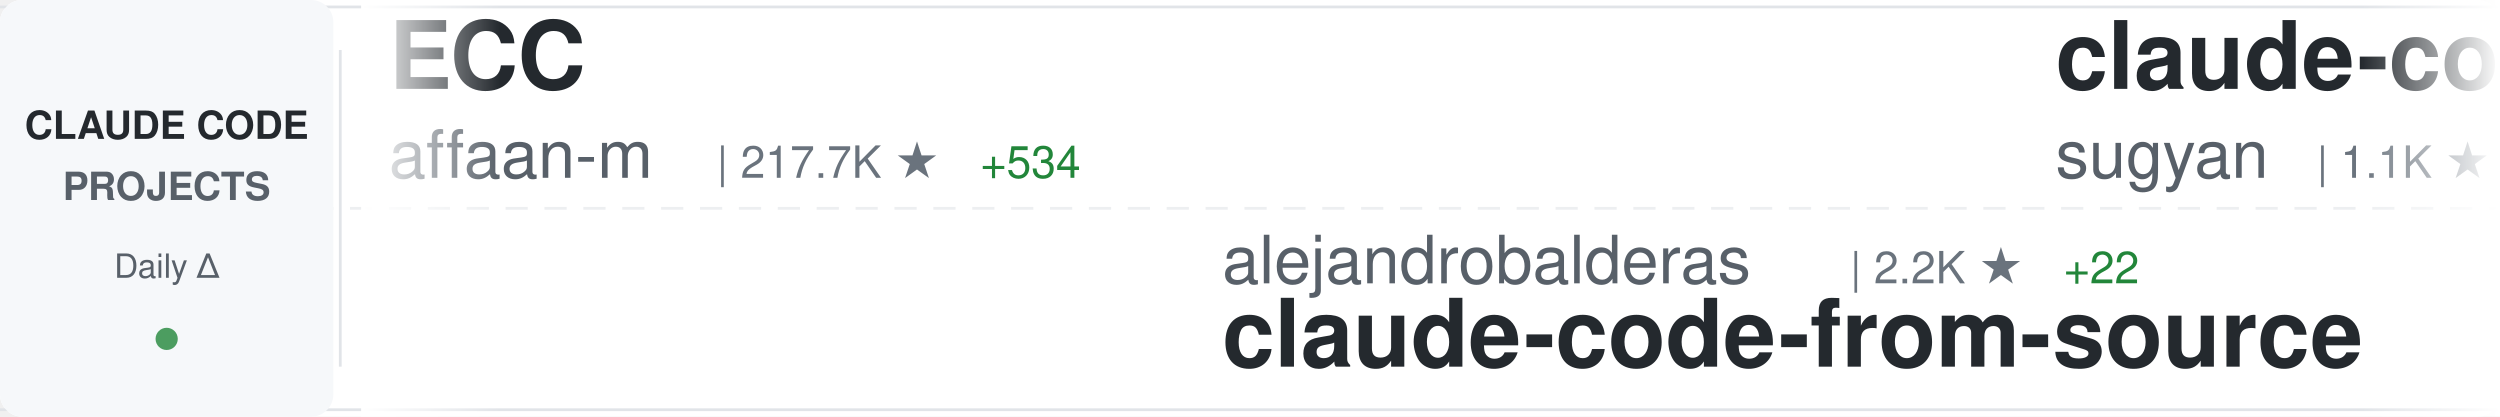
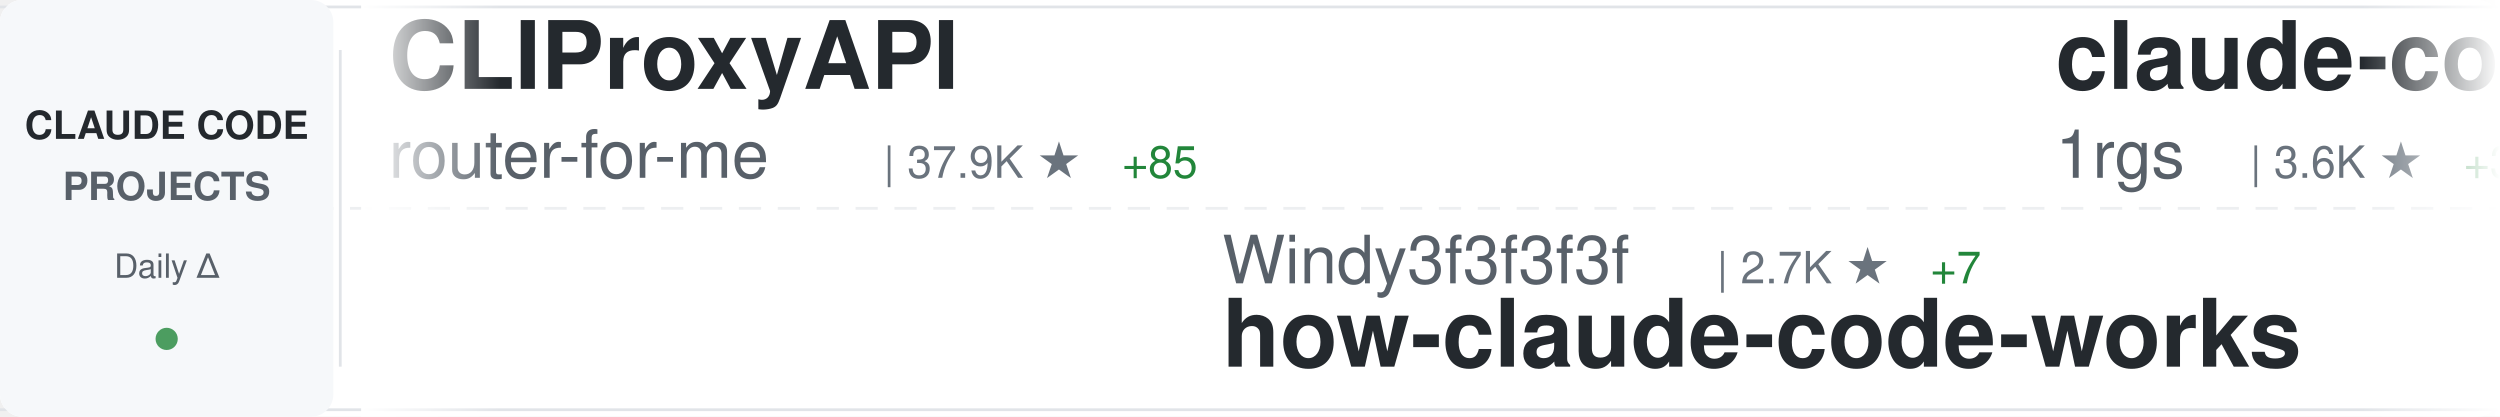
<svg xmlns="http://www.w3.org/2000/svg" width="900" height="150">
  <defs>
    <linearGradient id="awesomeLeftFade" x1="0%" y1="0%" x2="100%" y2="0%">
      <stop offset="0%" style="stop-color:#ffffff;stop-opacity:1" />
      <stop offset="100%" style="stop-color:#ffffff;stop-opacity:0" />
    </linearGradient>
    <linearGradient id="awesomeRightFade" x1="0%" y1="0%" x2="100%" y2="0%">
      <stop offset="0%" style="stop-color:#ffffff;stop-opacity:0" />
      <stop offset="100%" style="stop-color:#ffffff;stop-opacity:1" />
    </linearGradient>
  </defs>
  <rect width="900" height="150" fill="#ffffff" rx="8" />
  <rect x="0" y="2" width="900" height="1" fill="#e1e4e8" />
  <rect x="0" y="147" width="900" height="1" fill="#e1e4e8" />
  <line x1="0" y1="75" x2="900" y2="75" stroke="#e1e4e8" stroke-width="1" stroke-dasharray="8 6" opacity="0.6" />
  <rect x="0" y="0" width="120" height="150" fill="#f6f8fa" rx="8" />
  <text x="60" y="50" font-family="-apple-system, BlinkMacSystemFont, 'Segoe UI', Helvetica, Arial, sans-serif" font-size="14" font-weight="600" fill="#24292e" text-anchor="middle">CLAUDE CODE</text>
  <text x="60" y="72" font-family="-apple-system, BlinkMacSystemFont, 'Segoe UI', Helvetica, Arial, sans-serif" font-size="14" font-weight="600" fill="#586069" text-anchor="middle">PROJECTS</text>
  <text x="60" y="100" font-family="-apple-system, BlinkMacSystemFont, 'Segoe UI', Helvetica, Arial, sans-serif" font-size="12" font-weight="500" fill="#586069" text-anchor="middle">Daily Δ</text>
  <circle cx="60" cy="122" r="4" fill="#22863a" opacity="0.8" />
  <rect x="122" y="18" width="1" height="114" fill="#e1e4e8" />
  <clipPath id="awesomeTickerClip">
    <rect x="130" y="0" width="770" height="150" />
  </clipPath>
  <g clip-path="url(#awesomeTickerClip)">
    <g id="awesomeTickerItems">
      <animateTransform attributeName="transform" attributeType="XML" type="translate" from="0 0" to="-3000 0" dur="54s" repeatCount="indefinite" />
      <g transform="translate(0, 0)">
-         <text x="140" y="32" font-family="-apple-system, BlinkMacSystemFont, 'Segoe UI', Helvetica, Arial, sans-serif" font-size="34" font-weight="600" fill="#24292e">ECC</text>
-         <text x="140" y="64" font-family="-apple-system, BlinkMacSystemFont, 'Segoe UI', Helvetica, Arial, sans-serif" font-size="24" font-weight="400" fill="#586069">affaan-m</text>
-         <text x="258" y="64" font-family="-apple-system, BlinkMacSystemFont, 'Segoe UI', Helvetica, Arial, sans-serif" font-size="16" font-weight="500" fill="#6a737d">| 217.7K ★</text>
-         <text x="353" y="64" font-family="-apple-system, BlinkMacSystemFont, 'Segoe UI', Helvetica, Arial, sans-serif" font-size="16" font-weight="500" fill="#22863a"> +534</text>
+         <text x="140" y="32" font-family="-apple-system, BlinkMacSystemFont, 'Segoe UI', Helvetica, Arial, sans-serif" font-size="34" font-weight="600" fill="#24292e">CLIProxyAPI</text>
+         <text x="140" y="64" font-family="-apple-system, BlinkMacSystemFont, 'Segoe UI', Helvetica, Arial, sans-serif" font-size="24" font-weight="400" fill="#586069">router-for-me</text>
+         <text x="318" y="64" font-family="-apple-system, BlinkMacSystemFont, 'Segoe UI', Helvetica, Arial, sans-serif" font-size="16" font-weight="500" fill="#6a737d">| 37.9K ★</text>
+         <text x="404" y="64" font-family="-apple-system, BlinkMacSystemFont, 'Segoe UI', Helvetica, Arial, sans-serif" font-size="16" font-weight="500" fill="#22863a"> +85</text>
      </g>
      <g transform="translate(300, 0)">
-         <text x="140" y="102" font-family="-apple-system, BlinkMacSystemFont, 'Segoe UI', Helvetica, Arial, sans-serif" font-size="24" font-weight="400" fill="#586069">alejandrobalderas</text>
-         <text x="366" y="102" font-family="-apple-system, BlinkMacSystemFont, 'Segoe UI', Helvetica, Arial, sans-serif" font-size="16" font-weight="500" fill="#6a737d">| 2.2K ★</text>
-         <text x="443" y="102" font-family="-apple-system, BlinkMacSystemFont, 'Segoe UI', Helvetica, Arial, sans-serif" font-size="16" font-weight="500" fill="#22863a"> +22</text>
-         <text x="140" y="132" font-family="-apple-system, BlinkMacSystemFont, 'Segoe UI', Helvetica, Arial, sans-serif" font-size="34" font-weight="600" fill="#24292e">claude-code-from-source</text>
+         <text x="140" y="102" font-family="-apple-system, BlinkMacSystemFont, 'Segoe UI', Helvetica, Arial, sans-serif" font-size="24" font-weight="400" fill="#586069">Windy3f3f3f3f</text>
+         <text x="318" y="102" font-family="-apple-system, BlinkMacSystemFont, 'Segoe UI', Helvetica, Arial, sans-serif" font-size="16" font-weight="500" fill="#6a737d">| 2.7K ★</text>
+         <text x="395" y="102" font-family="-apple-system, BlinkMacSystemFont, 'Segoe UI', Helvetica, Arial, sans-serif" font-size="16" font-weight="500" fill="#22863a"> +7</text>
+         <text x="140" y="132" font-family="-apple-system, BlinkMacSystemFont, 'Segoe UI', Helvetica, Arial, sans-serif" font-size="34" font-weight="600" fill="#24292e">how-claude-code-works</text>
      </g>
      <g transform="translate(600, 0)">
-         <text x="140" y="32" font-family="-apple-system, BlinkMacSystemFont, 'Segoe UI', Helvetica, Arial, sans-serif" font-size="34" font-weight="600" fill="#24292e">claude-code-webui</text>
-         <text x="140" y="64" font-family="-apple-system, BlinkMacSystemFont, 'Segoe UI', Helvetica, Arial, sans-serif" font-size="24" font-weight="400" fill="#586069">sugyan</text>
-         <text x="234" y="64" font-family="-apple-system, BlinkMacSystemFont, 'Segoe UI', Helvetica, Arial, sans-serif" font-size="16" font-weight="500" fill="#6a737d">| 1.1K ★</text>
+         <text x="140" y="32" font-family="-apple-system, BlinkMacSystemFont, 'Segoe UI', Helvetica, Arial, sans-serif" font-size="34" font-weight="600" fill="#24292e">claude-code-proxy</text>
+         <text x="140" y="64" font-family="-apple-system, BlinkMacSystemFont, 'Segoe UI', Helvetica, Arial, sans-serif" font-size="24" font-weight="400" fill="#586069">1rgs</text>
+         <text x="210" y="64" font-family="-apple-system, BlinkMacSystemFont, 'Segoe UI', Helvetica, Arial, sans-serif" font-size="16" font-weight="500" fill="#6a737d">| 3.6K ★</text>
+         <text x="287" y="64" font-family="-apple-system, BlinkMacSystemFont, 'Segoe UI', Helvetica, Arial, sans-serif" font-size="16" font-weight="500" fill="#22863a"> +3</text>
      </g>
      <g transform="translate(900, 0)">
-         <text x="140" y="102" font-family="-apple-system, BlinkMacSystemFont, 'Segoe UI', Helvetica, Arial, sans-serif" font-size="24" font-weight="400" fill="#586069">feiskyer</text>
-         <text x="258" y="102" font-family="-apple-system, BlinkMacSystemFont, 'Segoe UI', Helvetica, Arial, sans-serif" font-size="16" font-weight="500" fill="#6a737d">| 1.6K ★</text>
-         <text x="335" y="102" font-family="-apple-system, BlinkMacSystemFont, 'Segoe UI', Helvetica, Arial, sans-serif" font-size="16" font-weight="500" fill="#22863a"> +2</text>
-         <text x="140" y="132" font-family="-apple-system, BlinkMacSystemFont, 'Segoe UI', Helvetica, Arial, sans-serif" font-size="34" font-weight="600" fill="#24292e">claude-code-settings</text>
+         <text x="140" y="102" font-family="-apple-system, BlinkMacSystemFont, 'Segoe UI', Helvetica, Arial, sans-serif" font-size="24" font-weight="400" fill="#586069">Hyper66666</text>
+         <text x="282" y="102" font-family="-apple-system, BlinkMacSystemFont, 'Segoe UI', Helvetica, Arial, sans-serif" font-size="16" font-weight="500" fill="#6a737d">| 216 ★</text>
+         <text x="350" y="102" font-family="-apple-system, BlinkMacSystemFont, 'Segoe UI', Helvetica, Arial, sans-serif" font-size="16" font-weight="500" fill="#22863a"> +1</text>
+         <text x="140" y="132" font-family="-apple-system, BlinkMacSystemFont, 'Segoe UI', Helvetica, Arial, sans-serif" font-size="34" font-weight="600" fill="#24292e">claude-code-sourcemap</text>
      </g>
      <g transform="translate(1200, 0)">
-         <text x="140" y="32" font-family="-apple-system, BlinkMacSystemFont, 'Segoe UI', Helvetica, Arial, sans-serif" font-size="34" font-weight="600" fill="#24292e">claude-code-source-build</text>
-         <text x="140" y="64" font-family="-apple-system, BlinkMacSystemFont, 'Segoe UI', Helvetica, Arial, sans-serif" font-size="24" font-weight="400" fill="#586069">andrew-kramer-inno</text>
-         <text x="378" y="64" font-family="-apple-system, BlinkMacSystemFont, 'Segoe UI', Helvetica, Arial, sans-serif" font-size="16" font-weight="500" fill="#6a737d">| 590 ★</text>
+         <text x="140" y="32" font-family="-apple-system, BlinkMacSystemFont, 'Segoe UI', Helvetica, Arial, sans-serif" font-size="34" font-weight="600" fill="#24292e">claude_code_src</text>
+         <text x="140" y="64" font-family="-apple-system, BlinkMacSystemFont, 'Segoe UI', Helvetica, Arial, sans-serif" font-size="24" font-weight="400" fill="#586069">ponponon</text>
+         <text x="258" y="64" font-family="-apple-system, BlinkMacSystemFont, 'Segoe UI', Helvetica, Arial, sans-serif" font-size="16" font-weight="500" fill="#6a737d">| 2.3K ★</text>
+         <text x="335" y="64" font-family="-apple-system, BlinkMacSystemFont, 'Segoe UI', Helvetica, Arial, sans-serif" font-size="16" font-weight="500" fill="#22863a"> +2</text>
      </g>
      <g transform="translate(1500, 0)">
-         <text x="140" y="102" font-family="-apple-system, BlinkMacSystemFont, 'Segoe UI', Helvetica, Arial, sans-serif" font-size="24" font-weight="400" fill="#586069">AICoderTudou</text>
-         <text x="306" y="102" font-family="-apple-system, BlinkMacSystemFont, 'Segoe UI', Helvetica, Arial, sans-serif" font-size="16" font-weight="500" fill="#6a737d">| 500 ★</text>
-         <text x="140" y="132" font-family="-apple-system, BlinkMacSystemFont, 'Segoe UI', Helvetica, Arial, sans-serif" font-size="34" font-weight="600" fill="#24292e">claude-code-tudou</text>
+         <text x="140" y="102" font-family="-apple-system, BlinkMacSystemFont, 'Segoe UI', Helvetica, Arial, sans-serif" font-size="24" font-weight="400" fill="#586069">LING71671</text>
+         <text x="270" y="102" font-family="-apple-system, BlinkMacSystemFont, 'Segoe UI', Helvetica, Arial, sans-serif" font-size="16" font-weight="500" fill="#6a737d">| 891 ★</text>
+         <text x="338" y="102" font-family="-apple-system, BlinkMacSystemFont, 'Segoe UI', Helvetica, Arial, sans-serif" font-size="16" font-weight="500" fill="#22863a"> +1</text>
+         <text x="140" y="132" font-family="-apple-system, BlinkMacSystemFont, 'Segoe UI', Helvetica, Arial, sans-serif" font-size="34" font-weight="600" fill="#24292e">Open-ClaudeCode</text>
      </g>
      <g transform="translate(1800, 0)">
-         <text x="140" y="32" font-family="-apple-system, BlinkMacSystemFont, 'Segoe UI', Helvetica, Arial, sans-serif" font-size="34" font-weight="600" fill="#24292e">claude-code-hub</text>
-         <text x="140" y="64" font-family="-apple-system, BlinkMacSystemFont, 'Segoe UI', Helvetica, Arial, sans-serif" font-size="24" font-weight="400" fill="#586069">ding113</text>
-         <text x="246" y="64" font-family="-apple-system, BlinkMacSystemFont, 'Segoe UI', Helvetica, Arial, sans-serif" font-size="16" font-weight="500" fill="#6a737d">| 3.1K ★</text>
-         <text x="323" y="64" font-family="-apple-system, BlinkMacSystemFont, 'Segoe UI', Helvetica, Arial, sans-serif" font-size="16" font-weight="500" fill="#22863a"> +6</text>
+         <text x="140" y="32" font-family="-apple-system, BlinkMacSystemFont, 'Segoe UI', Helvetica, Arial, sans-serif" font-size="34" font-weight="600" fill="#24292e">andrej-karpathy-skills</text>
+         <text x="140" y="64" font-family="-apple-system, BlinkMacSystemFont, 'Segoe UI', Helvetica, Arial, sans-serif" font-size="24" font-weight="400" fill="#586069">multica-ai</text>
+         <text x="282" y="64" font-family="-apple-system, BlinkMacSystemFont, 'Segoe UI', Helvetica, Arial, sans-serif" font-size="16" font-weight="500" fill="#6a737d">| 178.4K ★</text>
+         <text x="377" y="64" font-family="-apple-system, BlinkMacSystemFont, 'Segoe UI', Helvetica, Arial, sans-serif" font-size="16" font-weight="500" fill="#22863a"> +713</text>
      </g>
      <g transform="translate(2100, 0)">
-         <text x="140" y="102" font-family="-apple-system, BlinkMacSystemFont, 'Segoe UI', Helvetica, Arial, sans-serif" font-size="24" font-weight="400" fill="#586069">frankbria</text>
-         <text x="270" y="102" font-family="-apple-system, BlinkMacSystemFont, 'Segoe UI', Helvetica, Arial, sans-serif" font-size="16" font-weight="500" fill="#6a737d">| 9.4K ★</text>
-         <text x="347" y="102" font-family="-apple-system, BlinkMacSystemFont, 'Segoe UI', Helvetica, Arial, sans-serif" font-size="16" font-weight="500" fill="#22863a"> +19</text>
-         <text x="140" y="132" font-family="-apple-system, BlinkMacSystemFont, 'Segoe UI', Helvetica, Arial, sans-serif" font-size="34" font-weight="600" fill="#24292e">ralph-claude-code</text>
+         <text x="140" y="102" font-family="-apple-system, BlinkMacSystemFont, 'Segoe UI', Helvetica, Arial, sans-serif" font-size="24" font-weight="400" fill="#586069">shanraisshan</text>
+         <text x="306" y="102" font-family="-apple-system, BlinkMacSystemFont, 'Segoe UI', Helvetica, Arial, sans-serif" font-size="16" font-weight="500" fill="#6a737d">| 58.3K ★</text>
+         <text x="392" y="102" font-family="-apple-system, BlinkMacSystemFont, 'Segoe UI', Helvetica, Arial, sans-serif" font-size="16" font-weight="500" fill="#22863a"> +136</text>
+         <text x="140" y="132" font-family="-apple-system, BlinkMacSystemFont, 'Segoe UI', Helvetica, Arial, sans-serif" font-size="34" font-weight="600" fill="#24292e">claude-code-best-practic...</text>
      </g>
      <g transform="translate(2400, 0)">
-         <text x="140" y="32" font-family="-apple-system, BlinkMacSystemFont, 'Segoe UI', Helvetica, Arial, sans-serif" font-size="34" font-weight="600" fill="#24292e">claude-code-workflows</text>
-         <text x="140" y="64" font-family="-apple-system, BlinkMacSystemFont, 'Segoe UI', Helvetica, Arial, sans-serif" font-size="24" font-weight="400" fill="#586069">OneRedOak</text>
-         <text x="270" y="64" font-family="-apple-system, BlinkMacSystemFont, 'Segoe UI', Helvetica, Arial, sans-serif" font-size="16" font-weight="500" fill="#6a737d">| 3.8K ★</text>
+         <text x="140" y="32" font-family="-apple-system, BlinkMacSystemFont, 'Segoe UI', Helvetica, Arial, sans-serif" font-size="34" font-weight="600" fill="#24292e">Auto-claude-code-researc...</text>
+         <text x="140" y="64" font-family="-apple-system, BlinkMacSystemFont, 'Segoe UI', Helvetica, Arial, sans-serif" font-size="24" font-weight="400" fill="#586069">wanshuiyin</text>
+         <text x="282" y="64" font-family="-apple-system, BlinkMacSystemFont, 'Segoe UI', Helvetica, Arial, sans-serif" font-size="16" font-weight="500" fill="#6a737d">| 12.3K ★</text>
+         <text x="368" y="64" font-family="-apple-system, BlinkMacSystemFont, 'Segoe UI', Helvetica, Arial, sans-serif" font-size="16" font-weight="500" fill="#22863a"> +51</text>
      </g>
      <g transform="translate(2700, 0)">
-         <text x="140" y="102" font-family="-apple-system, BlinkMacSystemFont, 'Segoe UI', Helvetica, Arial, sans-serif" font-size="24" font-weight="400" fill="#586069">ykdojo</text>
-         <text x="234" y="102" font-family="-apple-system, BlinkMacSystemFont, 'Segoe UI', Helvetica, Arial, sans-serif" font-size="16" font-weight="500" fill="#6a737d">| 8.9K ★</text>
-         <text x="311" y="102" font-family="-apple-system, BlinkMacSystemFont, 'Segoe UI', Helvetica, Arial, sans-serif" font-size="16" font-weight="500" fill="#22863a"> +12</text>
-         <text x="140" y="132" font-family="-apple-system, BlinkMacSystemFont, 'Segoe UI', Helvetica, Arial, sans-serif" font-size="34" font-weight="600" fill="#24292e">claude-code-tips</text>
+         <text x="140" y="102" font-family="-apple-system, BlinkMacSystemFont, 'Segoe UI', Helvetica, Arial, sans-serif" font-size="24" font-weight="400" fill="#586069">fuergaosi233</text>
+         <text x="306" y="102" font-family="-apple-system, BlinkMacSystemFont, 'Segoe UI', Helvetica, Arial, sans-serif" font-size="16" font-weight="500" fill="#6a737d">| 2.7K ★</text>
+         <text x="383" y="102" font-family="-apple-system, BlinkMacSystemFont, 'Segoe UI', Helvetica, Arial, sans-serif" font-size="16" font-weight="500" fill="#22863a"> +2</text>
+         <text x="140" y="132" font-family="-apple-system, BlinkMacSystemFont, 'Segoe UI', Helvetica, Arial, sans-serif" font-size="34" font-weight="600" fill="#24292e">claude-code-proxy</text>
      </g>
      <g transform="translate(3000, 0)">
-         <text x="140" y="32" font-family="-apple-system, BlinkMacSystemFont, 'Segoe UI', Helvetica, Arial, sans-serif" font-size="34" font-weight="600" fill="#24292e">ECC</text>
-         <text x="140" y="64" font-family="-apple-system, BlinkMacSystemFont, 'Segoe UI', Helvetica, Arial, sans-serif" font-size="24" font-weight="400" fill="#586069">affaan-m</text>
-         <text x="258" y="64" font-family="-apple-system, BlinkMacSystemFont, 'Segoe UI', Helvetica, Arial, sans-serif" font-size="16" font-weight="500" fill="#6a737d">| 217.7K ★</text>
-         <text x="353" y="64" font-family="-apple-system, BlinkMacSystemFont, 'Segoe UI', Helvetica, Arial, sans-serif" font-size="16" font-weight="500" fill="#22863a"> +534</text>
+         <text x="140" y="32" font-family="-apple-system, BlinkMacSystemFont, 'Segoe UI', Helvetica, Arial, sans-serif" font-size="34" font-weight="600" fill="#24292e">CLIProxyAPI</text>
+         <text x="140" y="64" font-family="-apple-system, BlinkMacSystemFont, 'Segoe UI', Helvetica, Arial, sans-serif" font-size="24" font-weight="400" fill="#586069">router-for-me</text>
+         <text x="318" y="64" font-family="-apple-system, BlinkMacSystemFont, 'Segoe UI', Helvetica, Arial, sans-serif" font-size="16" font-weight="500" fill="#6a737d">| 37.9K ★</text>
+         <text x="404" y="64" font-family="-apple-system, BlinkMacSystemFont, 'Segoe UI', Helvetica, Arial, sans-serif" font-size="16" font-weight="500" fill="#22863a"> +85</text>
      </g>
      <g transform="translate(3300, 0)">
-         <text x="140" y="102" font-family="-apple-system, BlinkMacSystemFont, 'Segoe UI', Helvetica, Arial, sans-serif" font-size="24" font-weight="400" fill="#586069">alejandrobalderas</text>
-         <text x="366" y="102" font-family="-apple-system, BlinkMacSystemFont, 'Segoe UI', Helvetica, Arial, sans-serif" font-size="16" font-weight="500" fill="#6a737d">| 2.2K ★</text>
-         <text x="443" y="102" font-family="-apple-system, BlinkMacSystemFont, 'Segoe UI', Helvetica, Arial, sans-serif" font-size="16" font-weight="500" fill="#22863a"> +22</text>
-         <text x="140" y="132" font-family="-apple-system, BlinkMacSystemFont, 'Segoe UI', Helvetica, Arial, sans-serif" font-size="34" font-weight="600" fill="#24292e">claude-code-from-source</text>
+         <text x="140" y="102" font-family="-apple-system, BlinkMacSystemFont, 'Segoe UI', Helvetica, Arial, sans-serif" font-size="24" font-weight="400" fill="#586069">Windy3f3f3f3f</text>
+         <text x="318" y="102" font-family="-apple-system, BlinkMacSystemFont, 'Segoe UI', Helvetica, Arial, sans-serif" font-size="16" font-weight="500" fill="#6a737d">| 2.7K ★</text>
+         <text x="395" y="102" font-family="-apple-system, BlinkMacSystemFont, 'Segoe UI', Helvetica, Arial, sans-serif" font-size="16" font-weight="500" fill="#22863a"> +7</text>
+         <text x="140" y="132" font-family="-apple-system, BlinkMacSystemFont, 'Segoe UI', Helvetica, Arial, sans-serif" font-size="34" font-weight="600" fill="#24292e">how-claude-code-works</text>
      </g>
      <g transform="translate(3600, 0)">
-         <text x="140" y="32" font-family="-apple-system, BlinkMacSystemFont, 'Segoe UI', Helvetica, Arial, sans-serif" font-size="34" font-weight="600" fill="#24292e">claude-code-webui</text>
-         <text x="140" y="64" font-family="-apple-system, BlinkMacSystemFont, 'Segoe UI', Helvetica, Arial, sans-serif" font-size="24" font-weight="400" fill="#586069">sugyan</text>
-         <text x="234" y="64" font-family="-apple-system, BlinkMacSystemFont, 'Segoe UI', Helvetica, Arial, sans-serif" font-size="16" font-weight="500" fill="#6a737d">| 1.1K ★</text>
+         <text x="140" y="32" font-family="-apple-system, BlinkMacSystemFont, 'Segoe UI', Helvetica, Arial, sans-serif" font-size="34" font-weight="600" fill="#24292e">claude-code-proxy</text>
+         <text x="140" y="64" font-family="-apple-system, BlinkMacSystemFont, 'Segoe UI', Helvetica, Arial, sans-serif" font-size="24" font-weight="400" fill="#586069">1rgs</text>
+         <text x="210" y="64" font-family="-apple-system, BlinkMacSystemFont, 'Segoe UI', Helvetica, Arial, sans-serif" font-size="16" font-weight="500" fill="#6a737d">| 3.6K ★</text>
+         <text x="287" y="64" font-family="-apple-system, BlinkMacSystemFont, 'Segoe UI', Helvetica, Arial, sans-serif" font-size="16" font-weight="500" fill="#22863a"> +3</text>
      </g>
      <g transform="translate(3900, 0)">
-         <text x="140" y="102" font-family="-apple-system, BlinkMacSystemFont, 'Segoe UI', Helvetica, Arial, sans-serif" font-size="24" font-weight="400" fill="#586069">feiskyer</text>
-         <text x="258" y="102" font-family="-apple-system, BlinkMacSystemFont, 'Segoe UI', Helvetica, Arial, sans-serif" font-size="16" font-weight="500" fill="#6a737d">| 1.6K ★</text>
-         <text x="335" y="102" font-family="-apple-system, BlinkMacSystemFont, 'Segoe UI', Helvetica, Arial, sans-serif" font-size="16" font-weight="500" fill="#22863a"> +2</text>
-         <text x="140" y="132" font-family="-apple-system, BlinkMacSystemFont, 'Segoe UI', Helvetica, Arial, sans-serif" font-size="34" font-weight="600" fill="#24292e">claude-code-settings</text>
+         <text x="140" y="102" font-family="-apple-system, BlinkMacSystemFont, 'Segoe UI', Helvetica, Arial, sans-serif" font-size="24" font-weight="400" fill="#586069">Hyper66666</text>
+         <text x="282" y="102" font-family="-apple-system, BlinkMacSystemFont, 'Segoe UI', Helvetica, Arial, sans-serif" font-size="16" font-weight="500" fill="#6a737d">| 216 ★</text>
+         <text x="350" y="102" font-family="-apple-system, BlinkMacSystemFont, 'Segoe UI', Helvetica, Arial, sans-serif" font-size="16" font-weight="500" fill="#22863a"> +1</text>
+         <text x="140" y="132" font-family="-apple-system, BlinkMacSystemFont, 'Segoe UI', Helvetica, Arial, sans-serif" font-size="34" font-weight="600" fill="#24292e">claude-code-sourcemap</text>
      </g>
    </g>
  </g>
  <rect x="130" y="0" width="50" height="150" fill="url(#awesomeLeftFade)" />
  <rect x="850" y="0" width="50" height="150" fill="url(#awesomeRightFade)" />
</svg>
